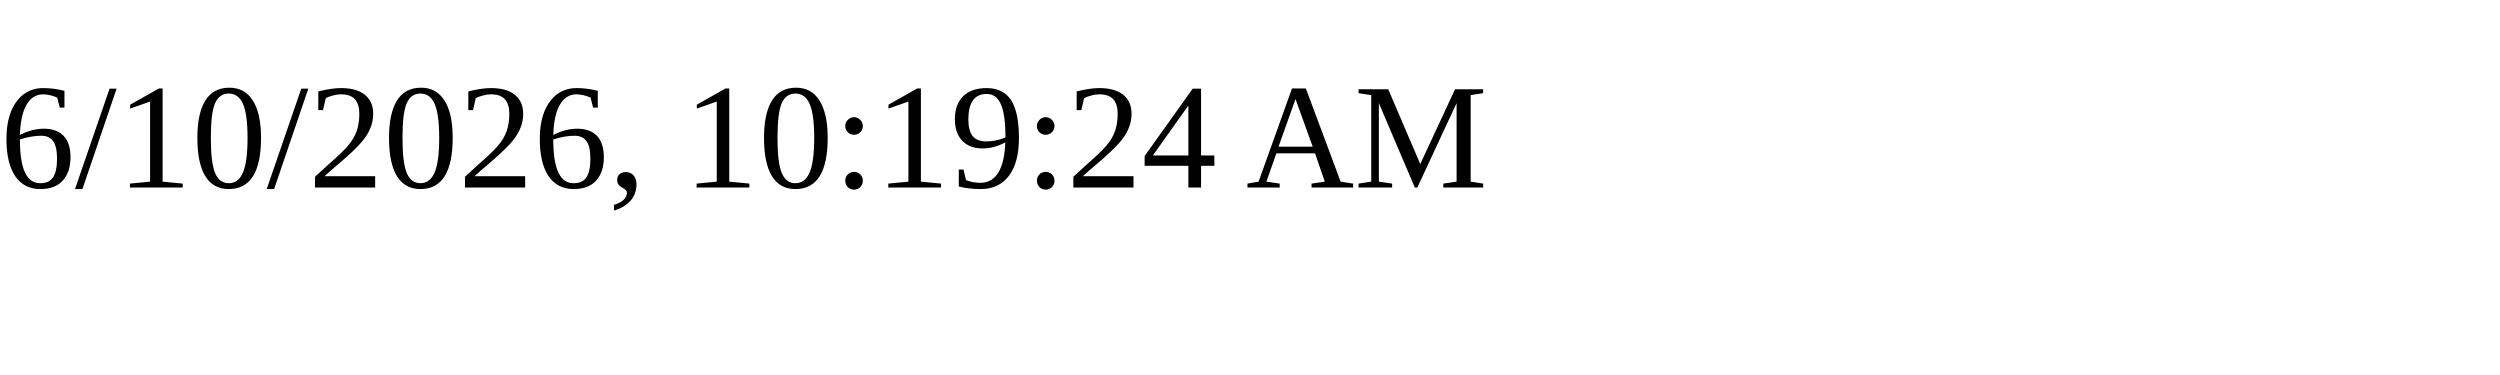
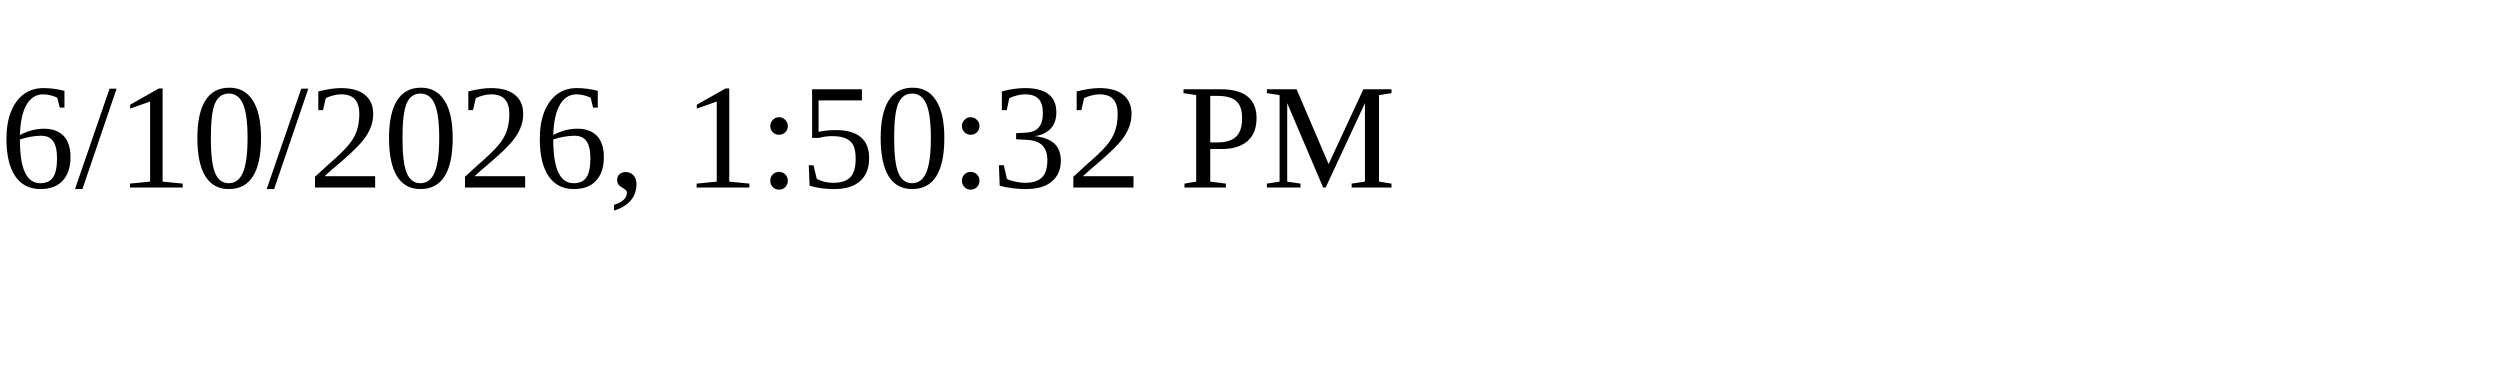
<svg xmlns="http://www.w3.org/2000/svg" height="30" width="200">
-   <text x="0" y="15">6/10/2026, 10:19:24 AM</text>
+   <text x="0" y="15">6/10/2026, 1:50:32 PM</text>
</svg>
